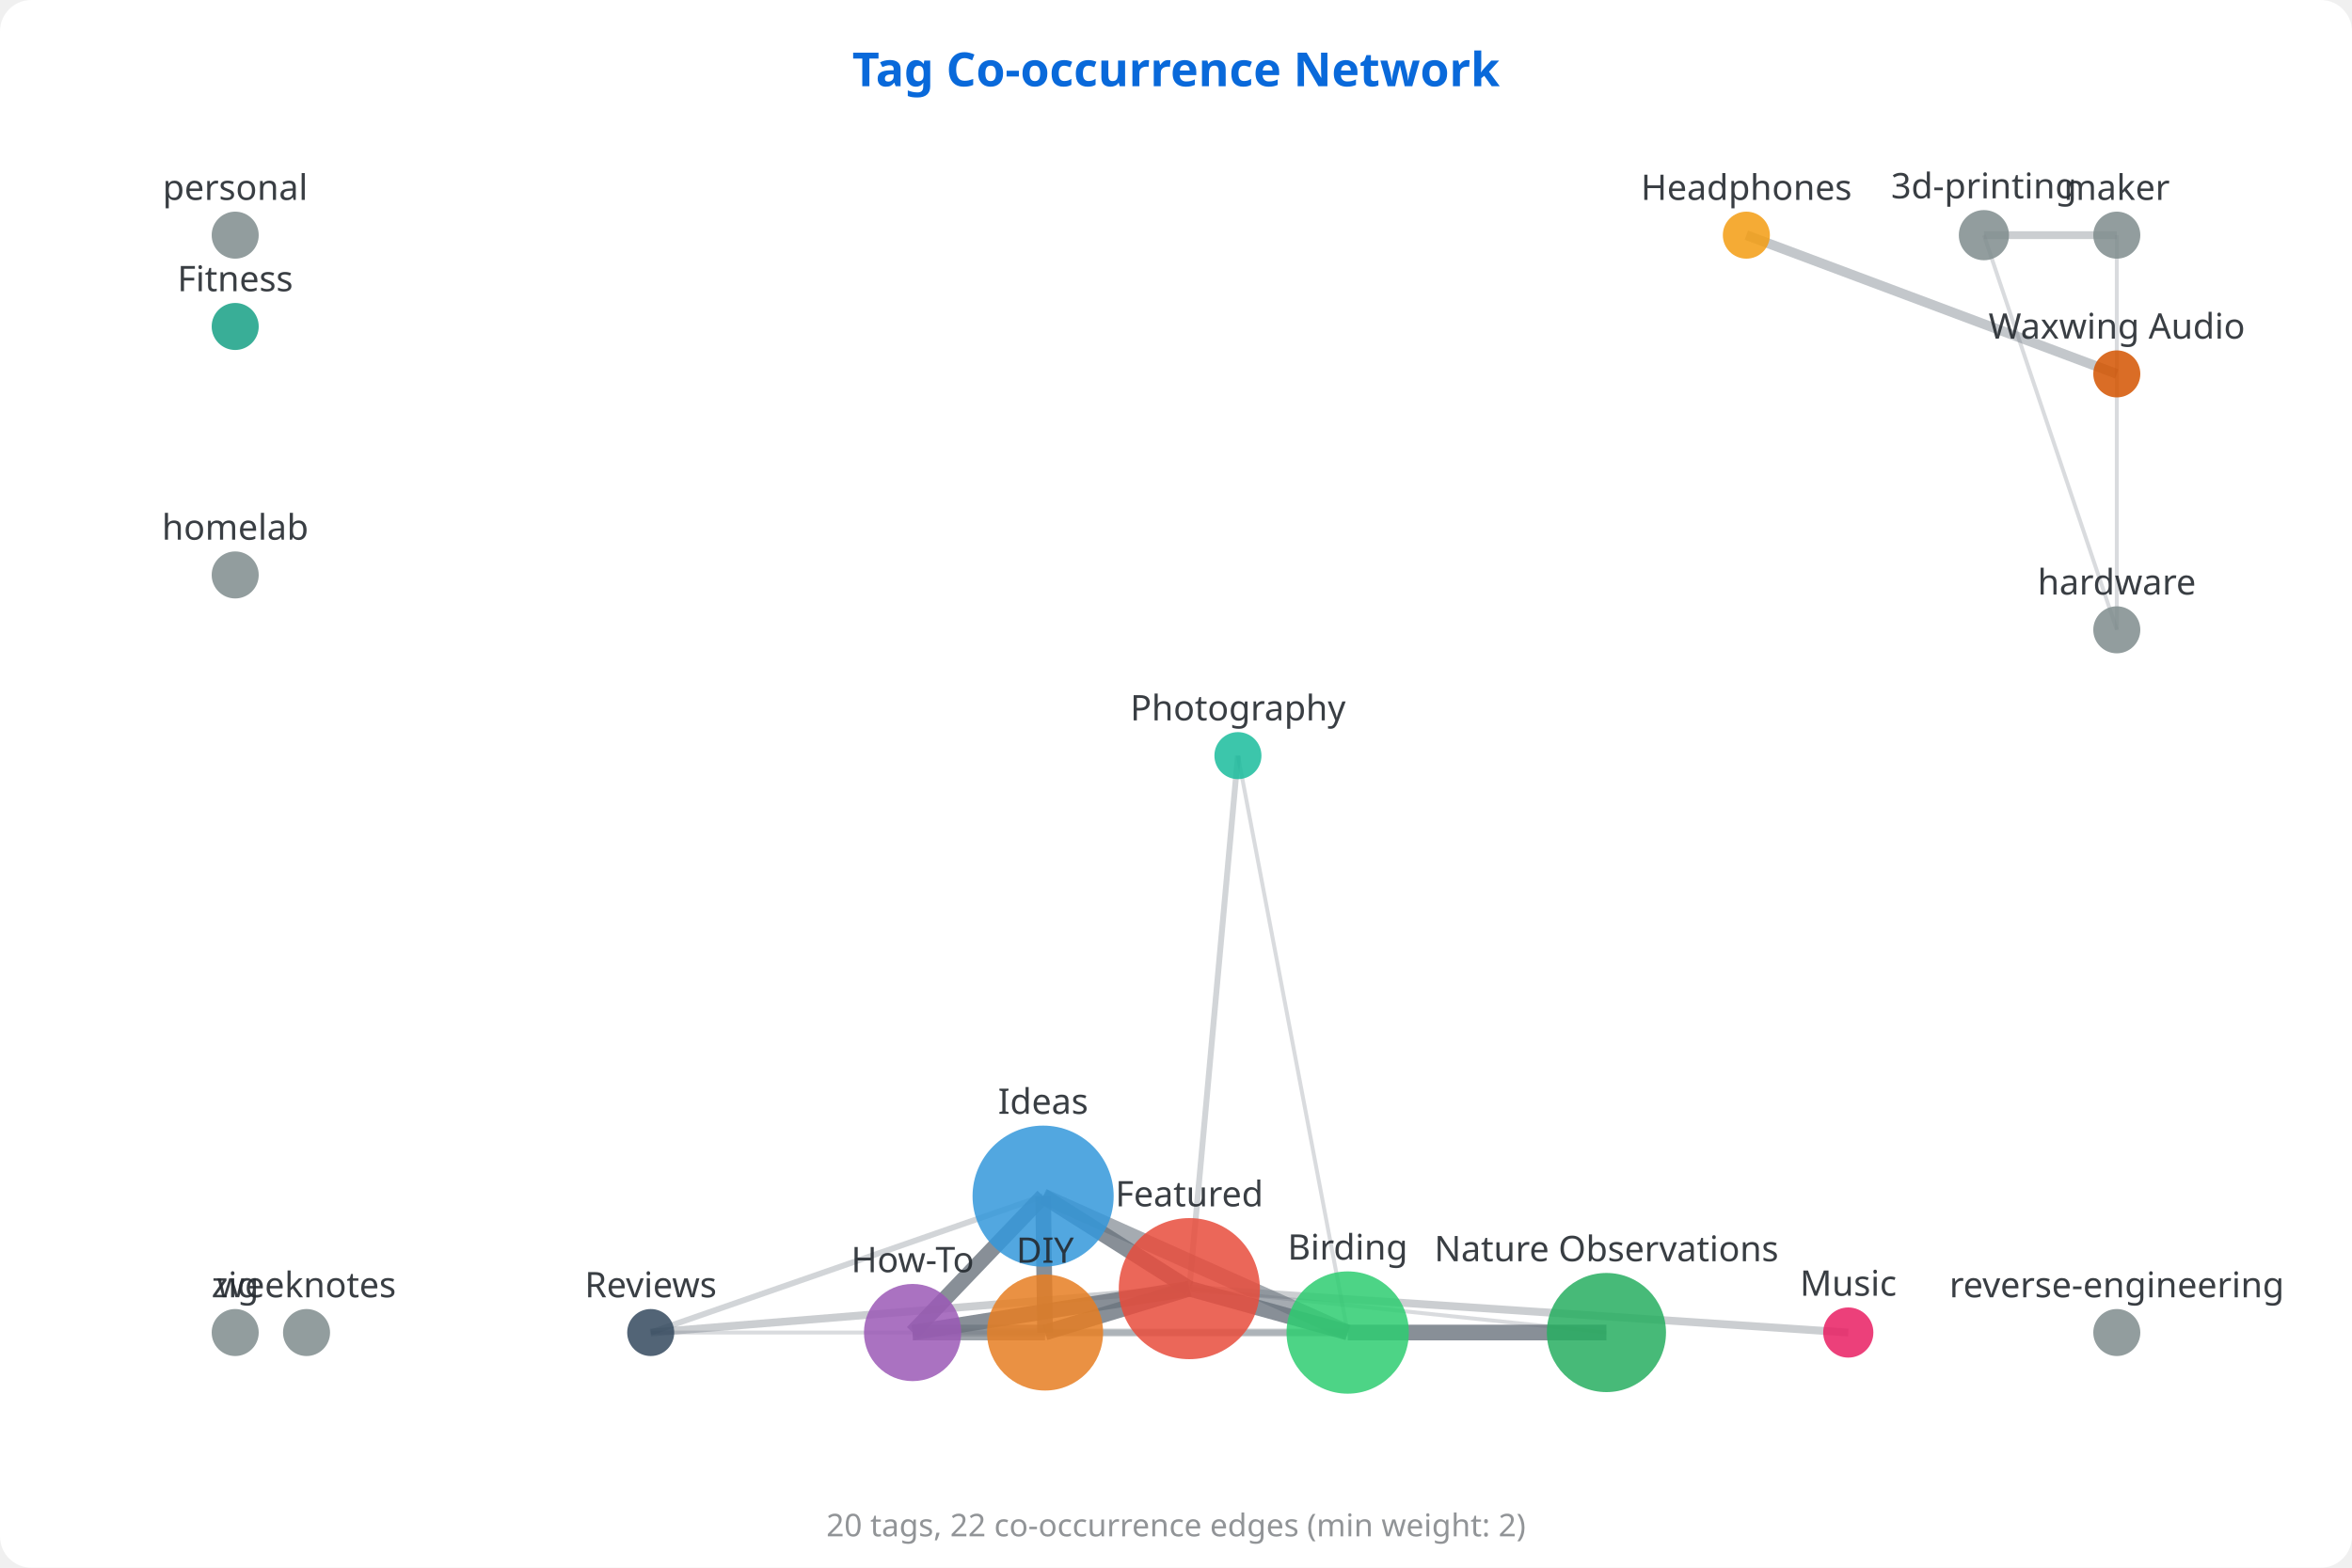
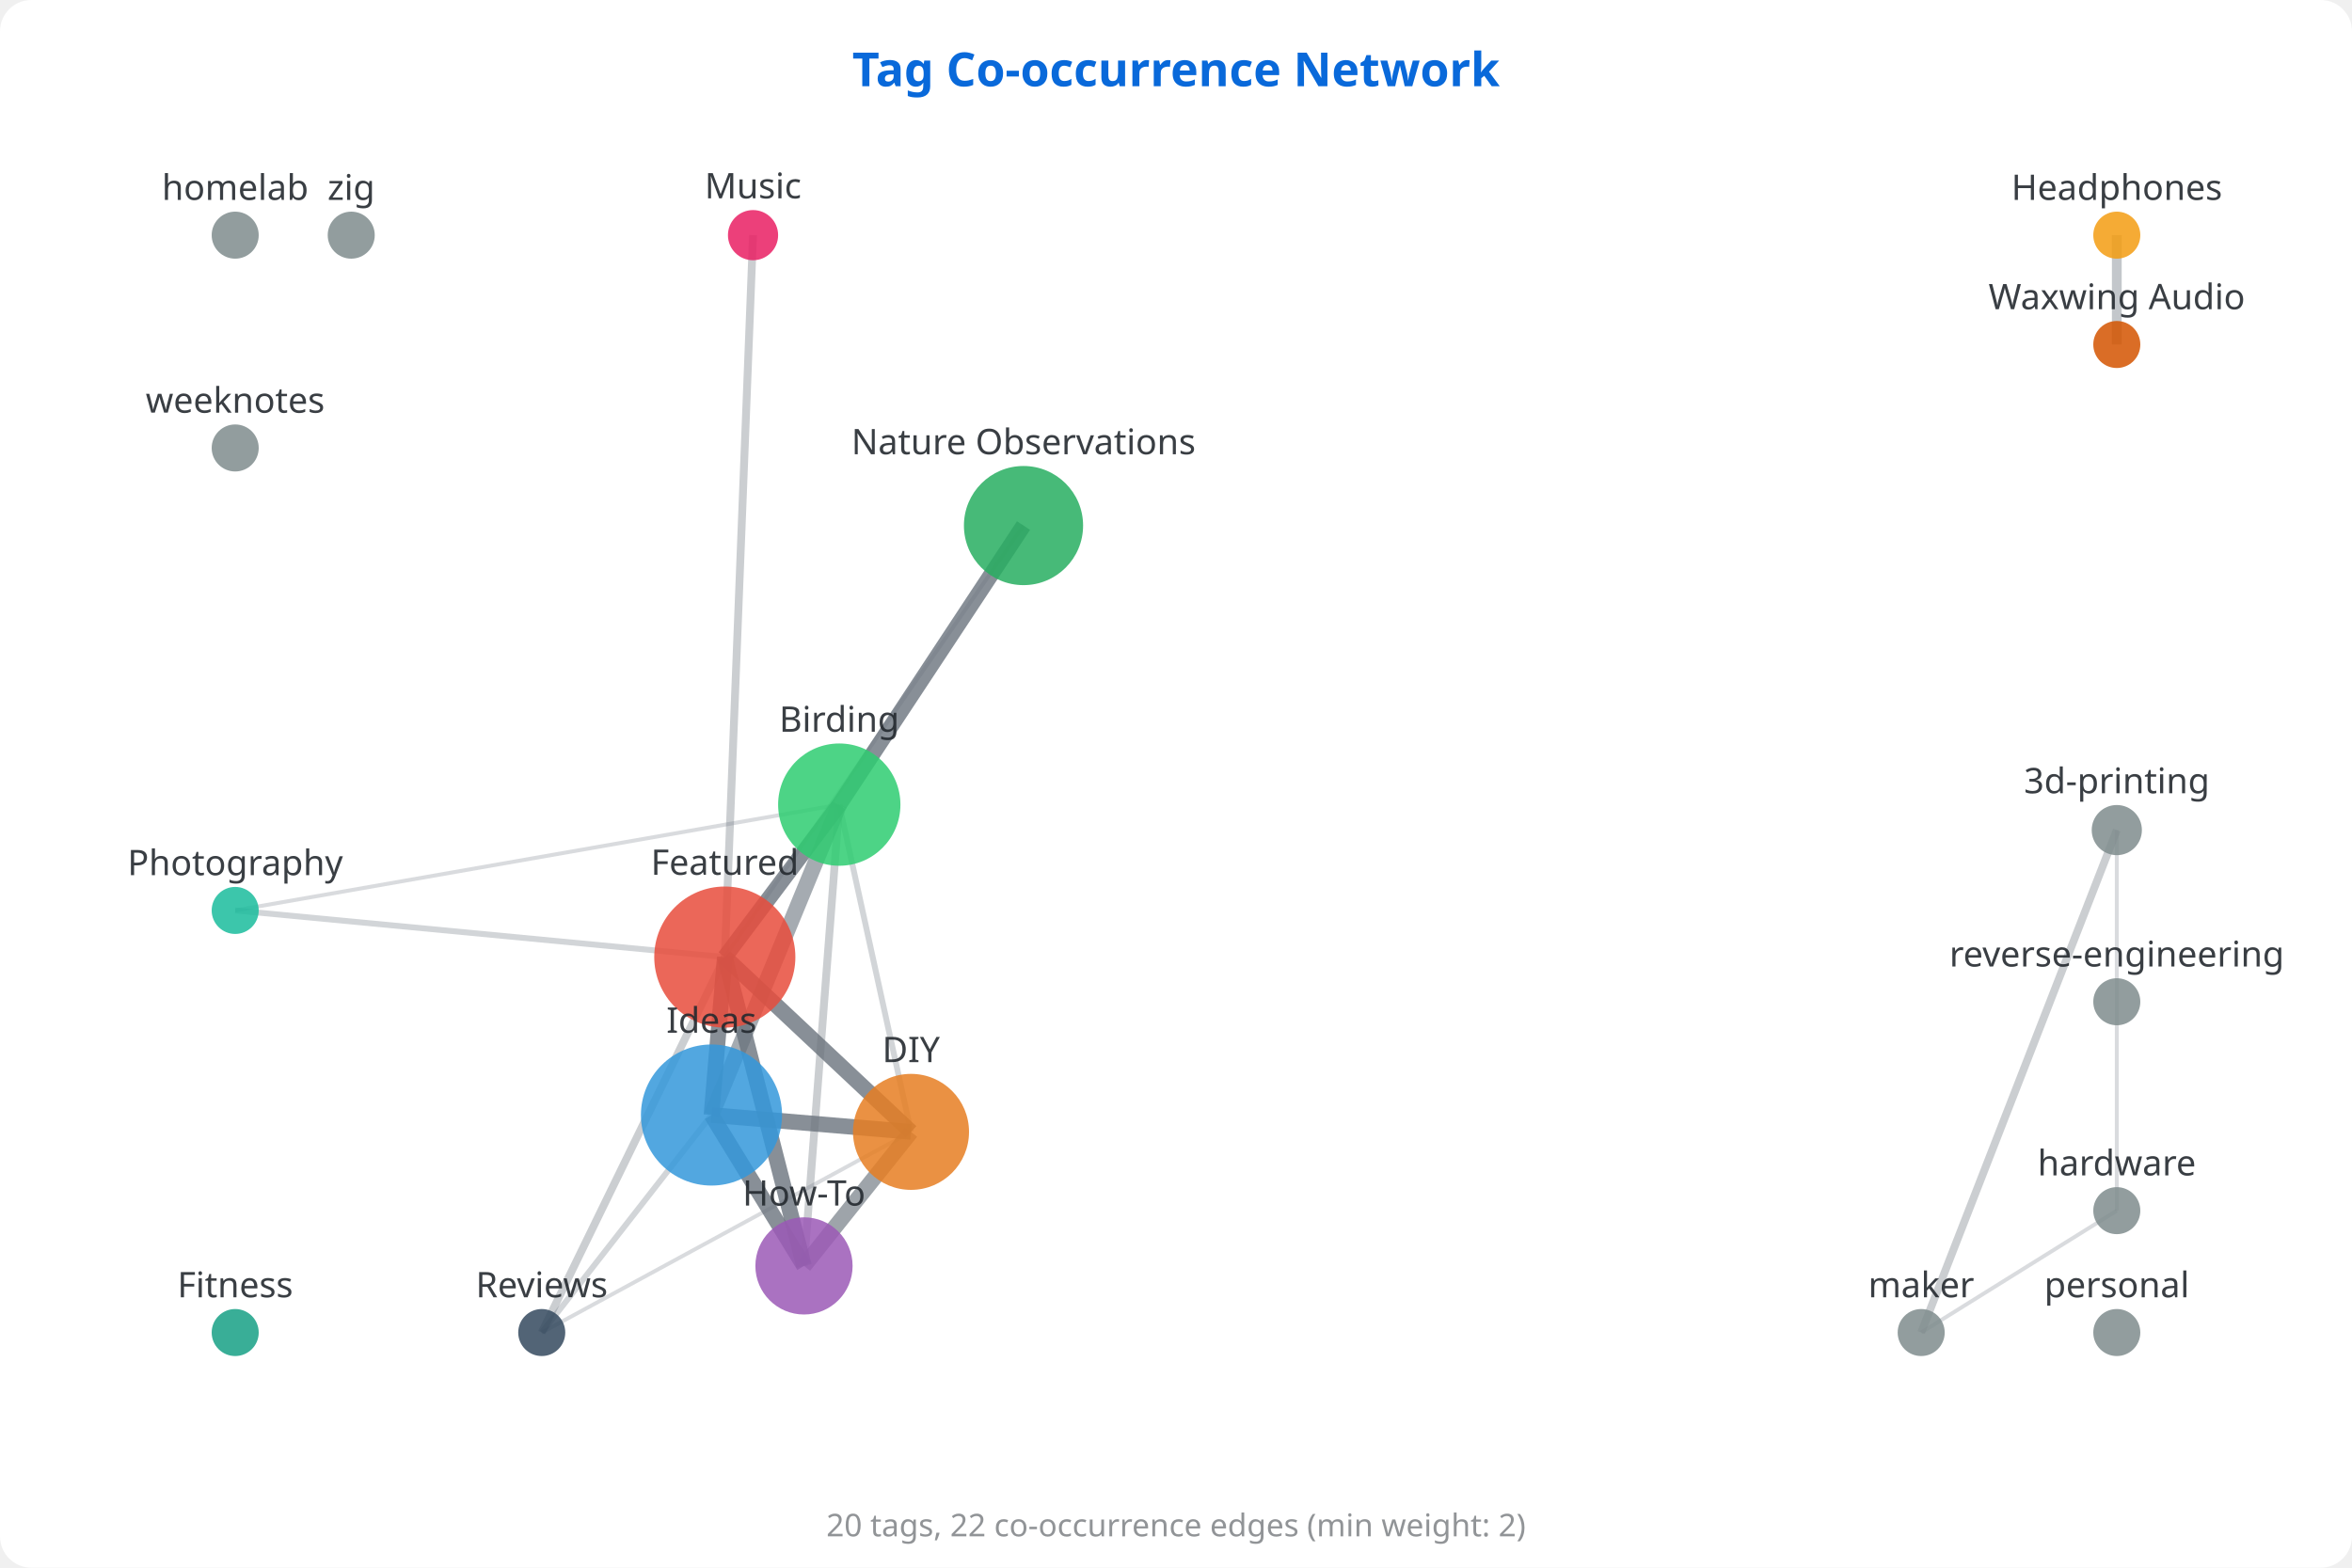
<svg xmlns="http://www.w3.org/2000/svg" viewBox="0 0 600 400" width="600" height="400">
  <rect width="600" height="400" fill="#ffffff" rx="8" />
  <text x="300" y="22" text-anchor="middle" font-family="sans-serif" font-size="12" font-weight="600" fill="#0969da">Tag Co-occurrence Network</text>
-   <line x1="303.4" y1="328.8" x2="266.1" y2="305.2" stroke="#6a737d" stroke-opacity="0.8" stroke-width="4" />
-   <line x1="266.6" y1="340.0" x2="303.4" y2="328.8" stroke="#6a737d" stroke-opacity="0.8" stroke-width="4" />
-   <line x1="232.8" y1="340.0" x2="266.1" y2="305.2" stroke="#6a737d" stroke-opacity="0.8" stroke-width="4" />
-   <line x1="266.6" y1="340.0" x2="266.1" y2="305.2" stroke="#6a737d" stroke-opacity="0.8" stroke-width="4" />
-   <line x1="303.4" y1="328.8" x2="232.8" y2="340.0" stroke="#6a737d" stroke-opacity="0.8" stroke-width="4" />
-   <line x1="343.8" y1="340.0" x2="303.4" y2="328.8" stroke="#6a737d" stroke-opacity="0.8" stroke-width="4" />
-   <line x1="343.8" y1="340.0" x2="409.8" y2="340.0" stroke="#6a737d" stroke-opacity="0.8" stroke-width="4" />
-   <line x1="266.6" y1="340.0" x2="232.8" y2="340.0" stroke="#6a737d" stroke-opacity="0.65" stroke-width="4" />
-   <line x1="343.8" y1="340.0" x2="266.1" y2="305.2" stroke="#6a737d" stroke-opacity="0.6" stroke-width="4" />
-   <line x1="445.5" y1="60.0" x2="540.0" y2="95.4" stroke="#6a737d" stroke-opacity="0.4" stroke-width="2.5" />
-   <line x1="343.8" y1="340.0" x2="232.8" y2="340.0" stroke="#6a737d" stroke-opacity="0.35" stroke-width="2" />
-   <line x1="303.4" y1="328.8" x2="471.5" y2="340.0" stroke="#6a737d" stroke-opacity="0.35" stroke-width="2" />
-   <line x1="303.4" y1="328.8" x2="166.0" y2="340.0" stroke="#6a737d" stroke-opacity="0.35" stroke-width="2" />
-   <line x1="506.1" y1="60.0" x2="540.0" y2="60.0" stroke="#6a737d" stroke-opacity="0.35" stroke-width="2" />
-   <line x1="303.4" y1="328.8" x2="315.8" y2="192.8" stroke="#6a737d" stroke-opacity="0.3" stroke-width="1.5" />
-   <line x1="266.1" y1="305.2" x2="166.0" y2="340.0" stroke="#6a737d" stroke-opacity="0.3" stroke-width="1.5" />
-   <line x1="343.8" y1="340.0" x2="266.6" y2="340.0" stroke="#6a737d" stroke-opacity="0.3" stroke-width="1.5" />
-   <line x1="303.4" y1="328.8" x2="409.8" y2="340.0" stroke="#6a737d" stroke-opacity="0.25" stroke-width="1" />
-   <line x1="266.6" y1="340.0" x2="166.0" y2="340.0" stroke="#6a737d" stroke-opacity="0.25" stroke-width="1" />
-   <line x1="343.8" y1="340.0" x2="315.8" y2="192.8" stroke="#6a737d" stroke-opacity="0.25" stroke-width="1" />
-   <line x1="540.0" y1="160.7" x2="540.0" y2="60.0" stroke="#6a737d" stroke-opacity="0.25" stroke-width="1" />
-   <line x1="506.1" y1="60.0" x2="540.0" y2="160.7" stroke="#6a737d" stroke-opacity="0.25" stroke-width="1" />
-   <circle cx="303.4" cy="328.8" r="18" fill="#e74c3c" opacity="0.85" />
-   <text x="303.4" y="307.8" text-anchor="middle" font-family="sans-serif" font-size="9" fill="#24292f" opacity="0.9">Featured</text>
-   <circle cx="266.1" cy="305.2" r="18" fill="#3498db" opacity="0.85" />
-   <text x="266.1" y="284.2" text-anchor="middle" font-family="sans-serif" font-size="9" fill="#24292f" opacity="0.9">Ideas</text>
-   <circle cx="343.8" cy="340.0" r="15.6" fill="#2ecc71" opacity="0.85" />
-   <text x="343.8" y="321.4" text-anchor="middle" font-family="sans-serif" font-size="9" fill="#24292f" opacity="0.9">Birding</text>
-   <circle cx="409.8" cy="340.0" r="15.2" fill="#27ae60" opacity="0.85" />
-   <text x="409.8" y="321.8" text-anchor="middle" font-family="sans-serif" font-size="9" fill="#24292f" opacity="0.9">Nature Observations</text>
-   <circle cx="266.6" cy="340.0" r="14.8" fill="#e67e22" opacity="0.85" />
-   <text x="266.6" y="322.2" text-anchor="middle" font-family="sans-serif" font-size="9" fill="#24292f" opacity="0.9">DIY</text>
-   <circle cx="232.8" cy="340.0" r="12.4" fill="#9b59b6" opacity="0.85" />
-   <text x="232.8" y="324.6" text-anchor="middle" font-family="sans-serif" font-size="9" fill="#24292f" opacity="0.9">How-To</text>
-   <circle cx="471.5" cy="340.0" r="6.4" fill="#e91e63" opacity="0.85" />
-   <text x="471.5" y="330.6" text-anchor="middle" font-family="sans-serif" font-size="9" fill="#24292f" opacity="0.9">Music</text>
-   <circle cx="506.1" cy="60.0" r="6.4" fill="#7f8c8d" opacity="0.85" />
-   <text x="506.1" y="50.6" text-anchor="middle" font-family="sans-serif" font-size="9" fill="#24292f" opacity="0.9">3d-printing</text>
-   <circle cx="445.5" cy="60.0" r="6" fill="#f39c12" opacity="0.85" />
-   <text x="445.5" y="51.0" text-anchor="middle" font-family="sans-serif" font-size="9" fill="#24292f" opacity="0.9">Headphones</text>
-   <circle cx="540.0" cy="95.4" r="6" fill="#d35400" opacity="0.85" />
-   <text x="540.0" y="86.4" text-anchor="middle" font-family="sans-serif" font-size="9" fill="#24292f" opacity="0.9">Waxwing Audio</text>
-   <circle cx="540.0" cy="160.7" r="6" fill="#7f8c8d" opacity="0.85" />
-   <text x="540.0" y="151.7" text-anchor="middle" font-family="sans-serif" font-size="9" fill="#24292f" opacity="0.9">hardware</text>
-   <circle cx="315.8" cy="192.8" r="6" fill="#1abc9c" opacity="0.85" />
-   <text x="315.8" y="183.8" text-anchor="middle" font-family="sans-serif" font-size="9" fill="#24292f" opacity="0.9">Photography</text>
-   <circle cx="166.0" cy="340.0" r="6" fill="#34495e" opacity="0.85" />
-   <text x="166.0" y="331.0" text-anchor="middle" font-family="sans-serif" font-size="9" fill="#24292f" opacity="0.9">Reviews</text>
-   <circle cx="540.0" cy="60.0" r="6" fill="#7f8c8d" opacity="0.85" />
-   <text x="540.0" y="51.0" text-anchor="middle" font-family="sans-serif" font-size="9" fill="#24292f" opacity="0.9">maker</text>
+   <line x1="184.9" y1="244.2" x2="181.5" y2="284.5" stroke="#6a737d" stroke-opacity="0.8" stroke-width="4" />
+   <line x1="232.4" y1="288.8" x2="184.9" y2="244.2" stroke="#6a737d" stroke-opacity="0.8" stroke-width="4" />
+   <line x1="205.1" y1="323.0" x2="181.5" y2="284.5" stroke="#6a737d" stroke-opacity="0.8" stroke-width="4" />
+   <line x1="232.4" y1="288.8" x2="181.5" y2="284.5" stroke="#6a737d" stroke-opacity="0.8" stroke-width="4" />
+   <line x1="184.9" y1="244.2" x2="205.1" y2="323.0" stroke="#6a737d" stroke-opacity="0.8" stroke-width="4" />
+   <line x1="214.1" y1="205.3" x2="184.9" y2="244.2" stroke="#6a737d" stroke-opacity="0.8" stroke-width="4" />
+   <line x1="214.1" y1="205.3" x2="261.1" y2="134.1" stroke="#6a737d" stroke-opacity="0.8" stroke-width="4" />
+   <line x1="232.4" y1="288.8" x2="205.1" y2="323.0" stroke="#6a737d" stroke-opacity="0.65" stroke-width="4" />
+   <line x1="214.1" y1="205.3" x2="181.5" y2="284.5" stroke="#6a737d" stroke-opacity="0.6" stroke-width="4" />
+   <line x1="540.0" y1="60.0" x2="540.0" y2="87.9" stroke="#6a737d" stroke-opacity="0.4" stroke-width="2.5" />
+   <line x1="214.1" y1="205.3" x2="205.1" y2="323.0" stroke="#6a737d" stroke-opacity="0.35" stroke-width="2" />
+   <line x1="184.9" y1="244.2" x2="192.1" y2="60.0" stroke="#6a737d" stroke-opacity="0.35" stroke-width="2" />
+   <line x1="184.9" y1="244.2" x2="138.2" y2="340.0" stroke="#6a737d" stroke-opacity="0.35" stroke-width="2" />
+   <line x1="540.0" y1="211.8" x2="490.1" y2="340.0" stroke="#6a737d" stroke-opacity="0.35" stroke-width="2" />
+   <line x1="184.9" y1="244.2" x2="60.0" y2="232.3" stroke="#6a737d" stroke-opacity="0.3" stroke-width="1.5" />
+   <line x1="181.5" y1="284.5" x2="138.2" y2="340.0" stroke="#6a737d" stroke-opacity="0.3" stroke-width="1.5" />
+   <line x1="214.1" y1="205.3" x2="232.4" y2="288.8" stroke="#6a737d" stroke-opacity="0.3" stroke-width="1.5" />
+   <line x1="184.9" y1="244.2" x2="261.1" y2="134.1" stroke="#6a737d" stroke-opacity="0.25" stroke-width="1" />
+   <line x1="232.4" y1="288.8" x2="138.2" y2="340.0" stroke="#6a737d" stroke-opacity="0.25" stroke-width="1" />
+   <line x1="214.1" y1="205.3" x2="60.0" y2="232.3" stroke="#6a737d" stroke-opacity="0.25" stroke-width="1" />
+   <line x1="540.0" y1="308.9" x2="490.1" y2="340.0" stroke="#6a737d" stroke-opacity="0.25" stroke-width="1" />
+   <line x1="540.0" y1="211.8" x2="540.0" y2="308.9" stroke="#6a737d" stroke-opacity="0.25" stroke-width="1" />
+   <circle cx="184.9" cy="244.2" r="18" fill="#e74c3c" opacity="0.85" />
+   <text x="184.9" y="223.2" text-anchor="middle" font-family="sans-serif" font-size="9" fill="#24292f" opacity="0.9">Featured</text>
+   <circle cx="181.5" cy="284.5" r="18" fill="#3498db" opacity="0.85" />
+   <text x="181.5" y="263.5" text-anchor="middle" font-family="sans-serif" font-size="9" fill="#24292f" opacity="0.9">Ideas</text>
+   <circle cx="214.1" cy="205.3" r="15.6" fill="#2ecc71" opacity="0.85" />
+   <text x="214.1" y="186.7" text-anchor="middle" font-family="sans-serif" font-size="9" fill="#24292f" opacity="0.9">Birding</text>
+   <circle cx="261.1" cy="134.1" r="15.2" fill="#27ae60" opacity="0.85" />
+   <text x="261.1" y="115.9" text-anchor="middle" font-family="sans-serif" font-size="9" fill="#24292f" opacity="0.9">Nature Observations</text>
+   <circle cx="232.4" cy="288.8" r="14.8" fill="#e67e22" opacity="0.85" />
+   <text x="232.4" y="271.0" text-anchor="middle" font-family="sans-serif" font-size="9" fill="#24292f" opacity="0.9">DIY</text>
+   <circle cx="205.1" cy="323.0" r="12.4" fill="#9b59b6" opacity="0.85" />
+   <text x="205.1" y="307.6" text-anchor="middle" font-family="sans-serif" font-size="9" fill="#24292f" opacity="0.9">How-To</text>
+   <circle cx="192.1" cy="60.0" r="6.4" fill="#e91e63" opacity="0.85" />
+   <text x="192.1" y="50.6" text-anchor="middle" font-family="sans-serif" font-size="9" fill="#24292f" opacity="0.9">Music</text>
+   <circle cx="540.0" cy="211.8" r="6.4" fill="#7f8c8d" opacity="0.85" />
+   <text x="540.0" y="202.4" text-anchor="middle" font-family="sans-serif" font-size="9" fill="#24292f" opacity="0.9">3d-printing</text>
+   <circle cx="540.0" cy="60.0" r="6" fill="#f39c12" opacity="0.85" />
+   <text x="540.0" y="51.0" text-anchor="middle" font-family="sans-serif" font-size="9" fill="#24292f" opacity="0.9">Headphones</text>
+   <circle cx="540.0" cy="87.9" r="6" fill="#d35400" opacity="0.85" />
+   <text x="540.0" y="78.9" text-anchor="middle" font-family="sans-serif" font-size="9" fill="#24292f" opacity="0.9">Waxwing Audio</text>
+   <circle cx="540.0" cy="308.9" r="6" fill="#7f8c8d" opacity="0.85" />
+   <text x="540.0" y="299.9" text-anchor="middle" font-family="sans-serif" font-size="9" fill="#24292f" opacity="0.9">hardware</text>
+   <circle cx="60.0" cy="232.3" r="6" fill="#1abc9c" opacity="0.85" />
+   <text x="60.0" y="223.3" text-anchor="middle" font-family="sans-serif" font-size="9" fill="#24292f" opacity="0.9">Photography</text>
+   <circle cx="138.2" cy="340.0" r="6" fill="#34495e" opacity="0.85" />
+   <text x="138.2" y="331.0" text-anchor="middle" font-family="sans-serif" font-size="9" fill="#24292f" opacity="0.9">Reviews</text>
+   <circle cx="490.1" cy="340.0" r="6" fill="#7f8c8d" opacity="0.85" />
+   <text x="490.1" y="331.0" text-anchor="middle" font-family="sans-serif" font-size="9" fill="#24292f" opacity="0.9">maker</text>
+   <circle cx="540.0" cy="340.0" r="6" fill="#7f8c8d" opacity="0.85" />
+   <text x="540.0" y="331.0" text-anchor="middle" font-family="sans-serif" font-size="9" fill="#24292f" opacity="0.9">personal</text>
+   <circle cx="540.0" cy="255.6" r="6" fill="#7f8c8d" opacity="0.85" />
+   <text x="540.0" y="246.6" text-anchor="middle" font-family="sans-serif" font-size="9" fill="#24292f" opacity="0.9">reverse-engineering</text>
+   <circle cx="60.0" cy="340.0" r="6" fill="#16a085" opacity="0.85" />
+   <text x="60.0" y="331.0" text-anchor="middle" font-family="sans-serif" font-size="9" fill="#24292f" opacity="0.9">Fitness</text>
+   <circle cx="89.6" cy="60.0" r="6" fill="#7f8c8d" opacity="0.85" />
+   <text x="89.6" y="51.0" text-anchor="middle" font-family="sans-serif" font-size="9" fill="#24292f" opacity="0.9">zig</text>
+   <circle cx="60.0" cy="114.3" r="6" fill="#7f8c8d" opacity="0.85" />
+   <text x="60.0" y="105.3" text-anchor="middle" font-family="sans-serif" font-size="9" fill="#24292f" opacity="0.9">weeknotes</text>
  <circle cx="60.0" cy="60.0" r="6" fill="#7f8c8d" opacity="0.85" />
-   <text x="60.0" y="51.0" text-anchor="middle" font-family="sans-serif" font-size="9" fill="#24292f" opacity="0.9">personal</text>
-   <circle cx="540.0" cy="340.0" r="6" fill="#7f8c8d" opacity="0.85" />
-   <text x="540.0" y="331.0" text-anchor="middle" font-family="sans-serif" font-size="9" fill="#24292f" opacity="0.9">reverse-engineering</text>
-   <circle cx="60.0" cy="83.3" r="6" fill="#16a085" opacity="0.85" />
-   <text x="60.0" y="74.3" text-anchor="middle" font-family="sans-serif" font-size="9" fill="#24292f" opacity="0.9">Fitness</text>
-   <circle cx="60.0" cy="340.0" r="6" fill="#7f8c8d" opacity="0.85" />
-   <text x="60.0" y="331.0" text-anchor="middle" font-family="sans-serif" font-size="9" fill="#24292f" opacity="0.9">zig</text>
-   <circle cx="78.2" cy="340.0" r="6" fill="#7f8c8d" opacity="0.85" />
-   <text x="78.2" y="331.0" text-anchor="middle" font-family="sans-serif" font-size="9" fill="#24292f" opacity="0.9">weeknotes</text>
-   <circle cx="60.0" cy="146.7" r="6" fill="#7f8c8d" opacity="0.85" />
-   <text x="60.0" y="137.7" text-anchor="middle" font-family="sans-serif" font-size="9" fill="#24292f" opacity="0.9">homelab</text>
+   <text x="60.0" y="51.0" text-anchor="middle" font-family="sans-serif" font-size="9" fill="#24292f" opacity="0.9">homelab</text>
  <text x="300" y="392" text-anchor="middle" font-family="sans-serif" font-size="8" fill="#24292f" opacity="0.5">20 tags, 22 co-occurrence edges (min weight: 2)</text>
</svg>
